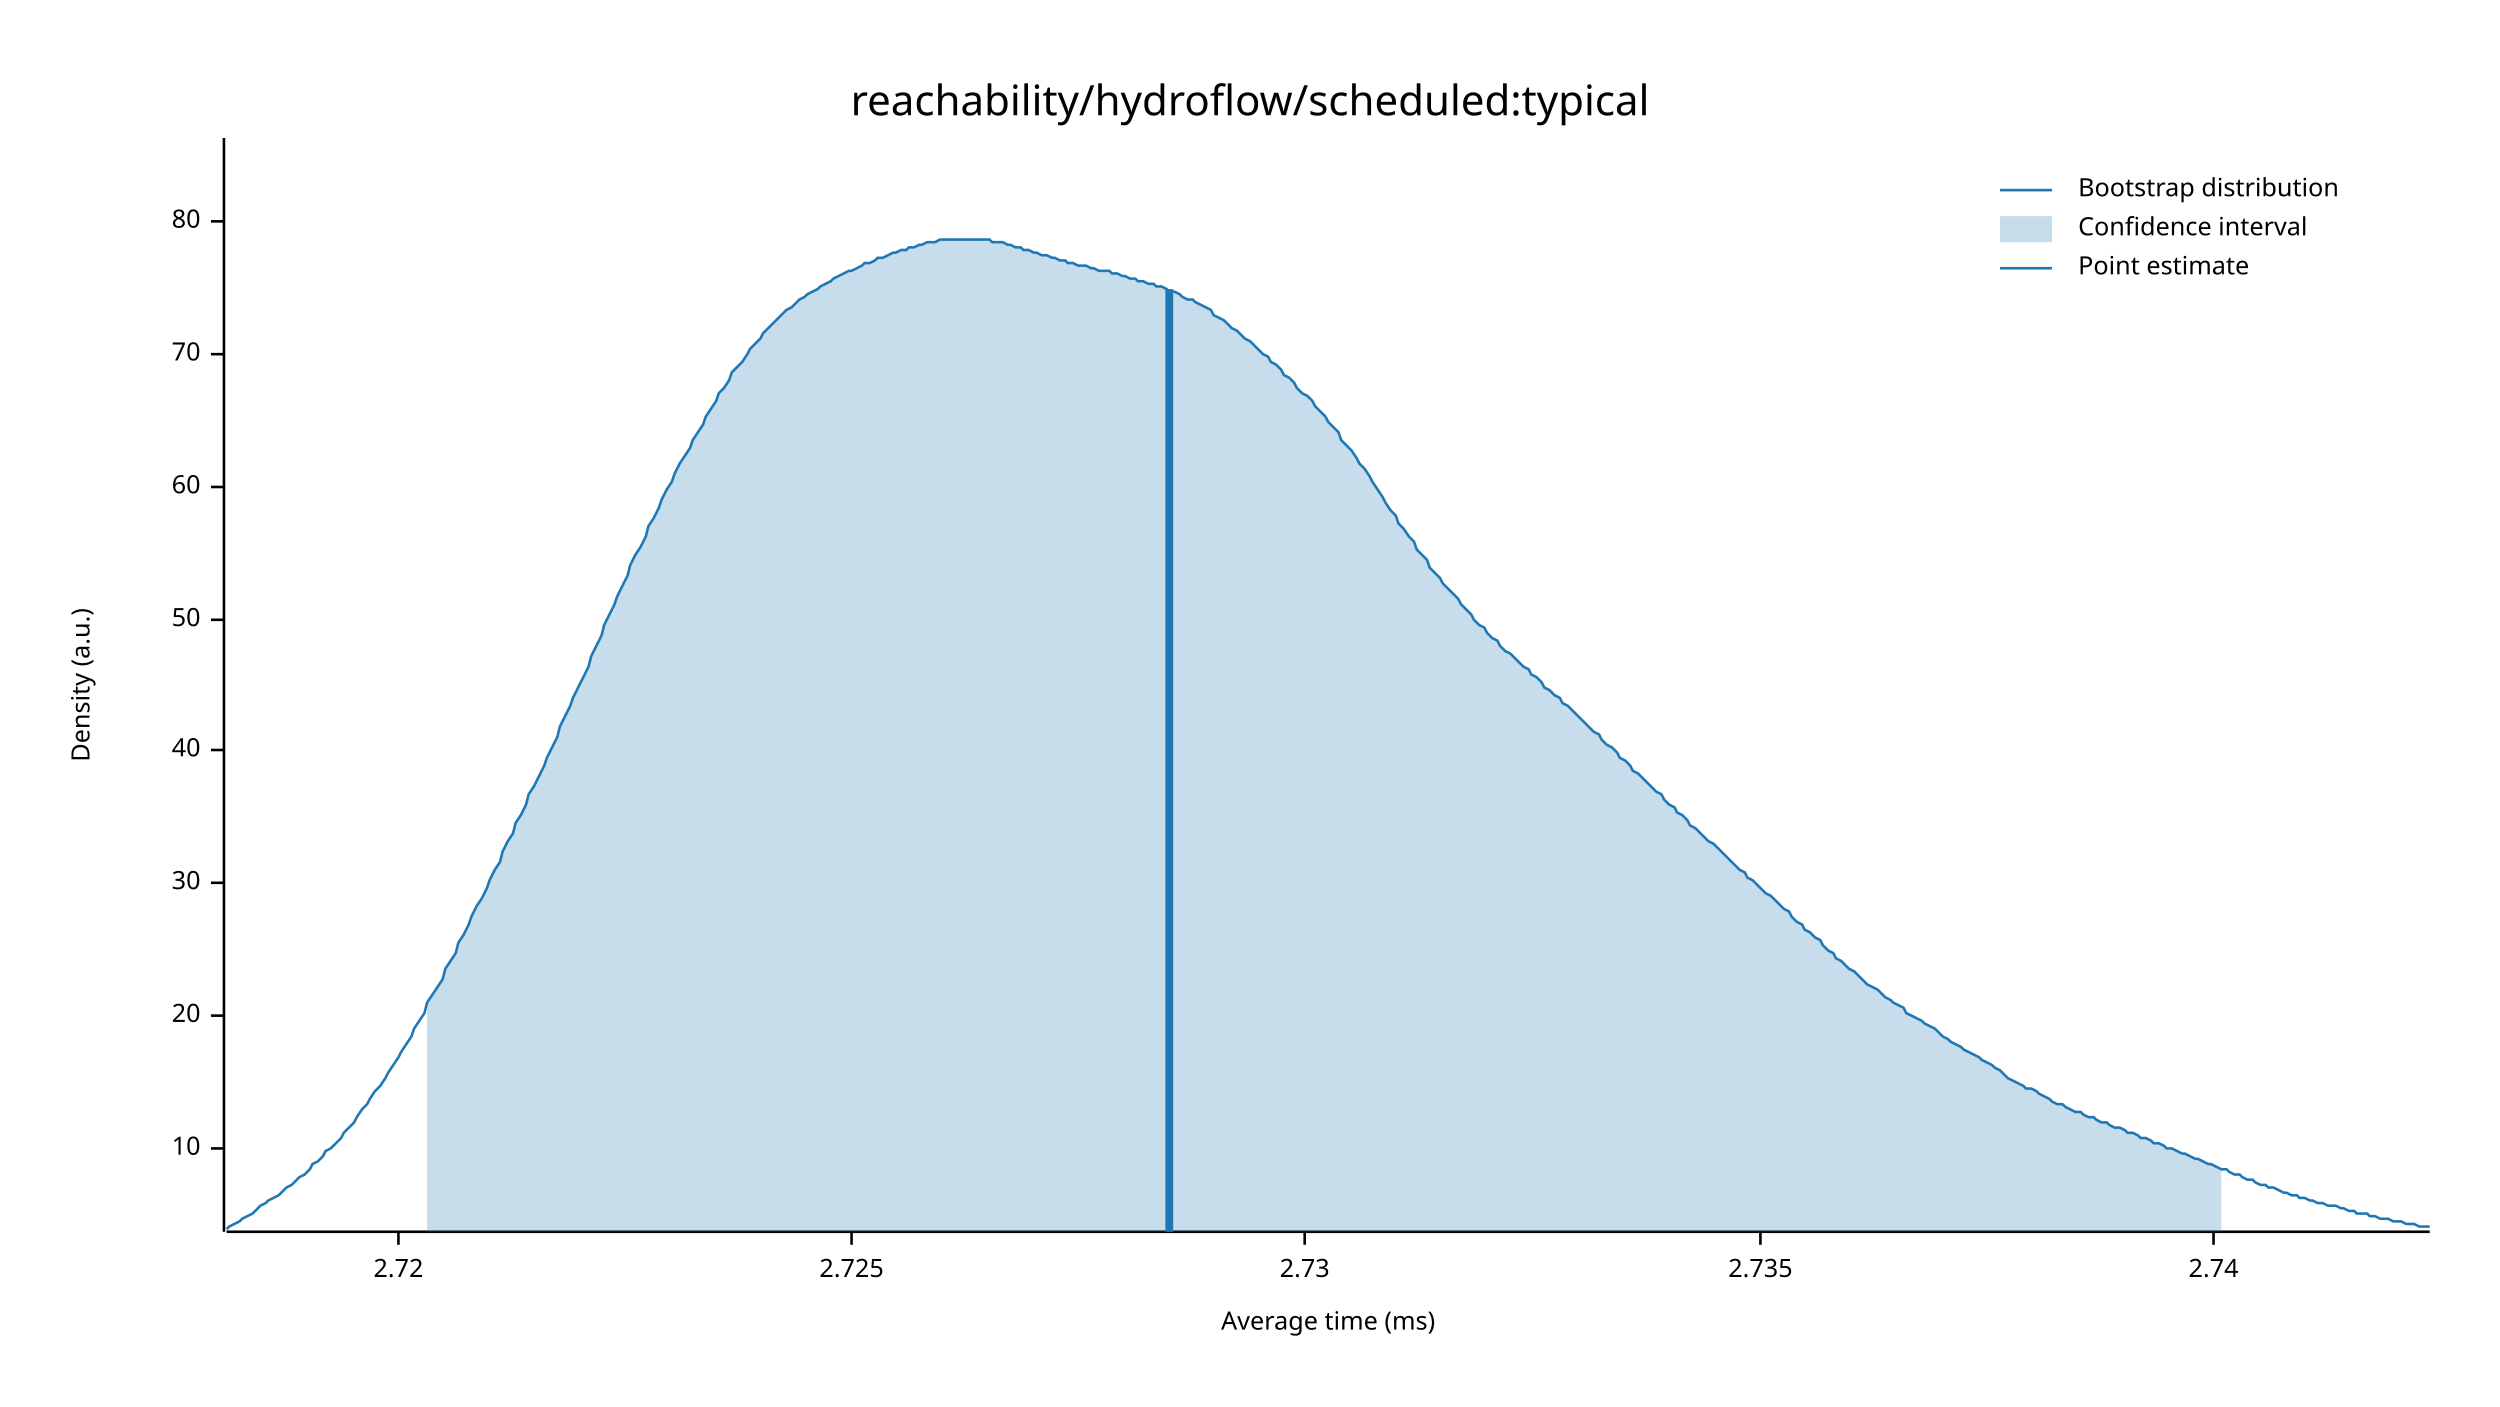
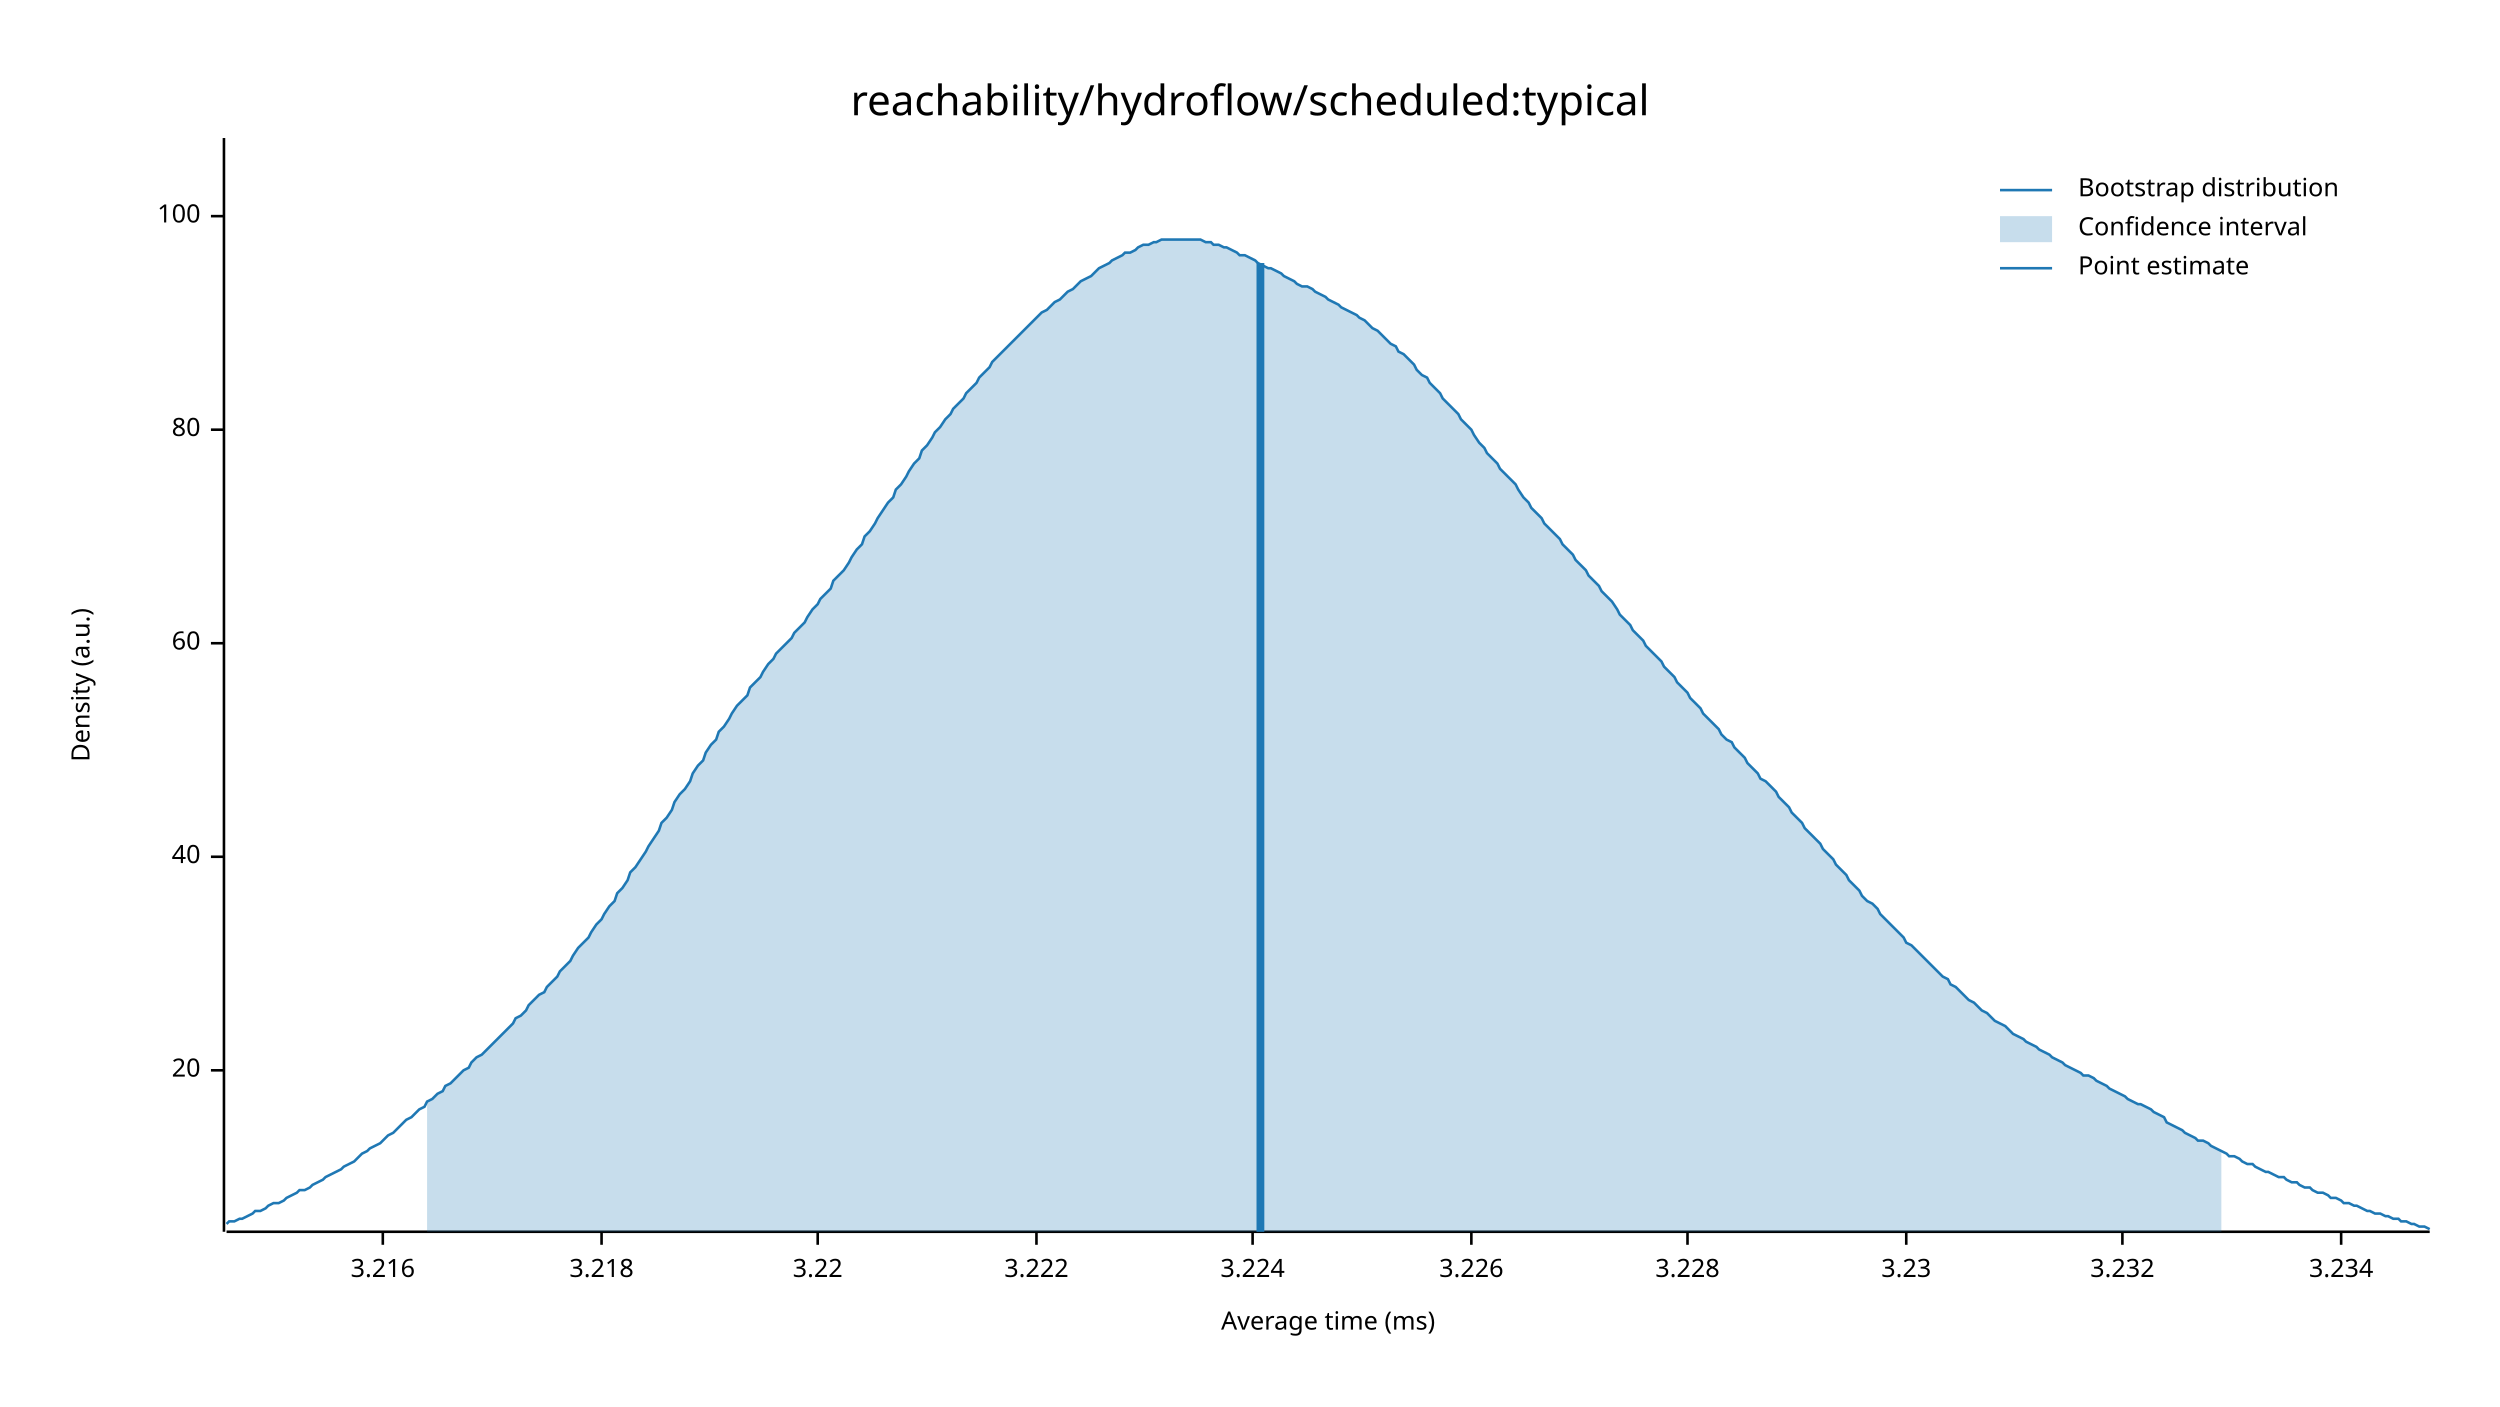
<svg xmlns="http://www.w3.org/2000/svg" width="960" height="540" viewBox="0 0 960 540">
  <text x="480" y="32" dy="0.76em" text-anchor="middle" font-family="sans-serif" font-size="16.129" opacity="1" fill="#000000">
reachability/hydroflow/scheduled:typical
</text>
  <text x="27" y="263" dy="0.76em" text-anchor="middle" font-family="sans-serif" font-size="9.677" opacity="1" fill="#000000" transform="rotate(270, 27, 263)">
Density (a.u.)
</text>
  <text x="510" y="513" dy="-0.5ex" text-anchor="middle" font-family="sans-serif" font-size="9.677" opacity="1" fill="#000000">
Average time (ms)
</text>
  <polyline fill="none" opacity="1" stroke="#000000" stroke-width="1" points="86,53 86,473 " />
-   <text x="77" y="441" dy="0.5ex" text-anchor="end" font-family="sans-serif" font-size="9.677" opacity="1" fill="#000000">
- 10
- </text>
-   <polyline fill="none" opacity="1" stroke="#000000" stroke-width="1" points="81,441 86,441 " />
-   <text x="77" y="390" dy="0.5ex" text-anchor="end" font-family="sans-serif" font-size="9.677" opacity="1" fill="#000000">
+   <text x="77" y="411" dy="0.5ex" text-anchor="end" font-family="sans-serif" font-size="9.677" opacity="1" fill="#000000">
20
</text>
-   <polyline fill="none" opacity="1" stroke="#000000" stroke-width="1" points="81,390 86,390 " />
-   <text x="77" y="339" dy="0.5ex" text-anchor="end" font-family="sans-serif" font-size="9.677" opacity="1" fill="#000000">
- 30
- </text>
-   <polyline fill="none" opacity="1" stroke="#000000" stroke-width="1" points="81,339 86,339 " />
-   <text x="77" y="288" dy="0.5ex" text-anchor="end" font-family="sans-serif" font-size="9.677" opacity="1" fill="#000000">
+   <polyline fill="none" opacity="1" stroke="#000000" stroke-width="1" points="81,411 86,411 " />
+   <text x="77" y="329" dy="0.5ex" text-anchor="end" font-family="sans-serif" font-size="9.677" opacity="1" fill="#000000">
40
</text>
-   <polyline fill="none" opacity="1" stroke="#000000" stroke-width="1" points="81,288 86,288 " />
-   <text x="77" y="238" dy="0.5ex" text-anchor="end" font-family="sans-serif" font-size="9.677" opacity="1" fill="#000000">
- 50
- </text>
-   <polyline fill="none" opacity="1" stroke="#000000" stroke-width="1" points="81,238 86,238 " />
-   <text x="77" y="187" dy="0.5ex" text-anchor="end" font-family="sans-serif" font-size="9.677" opacity="1" fill="#000000">
+   <polyline fill="none" opacity="1" stroke="#000000" stroke-width="1" points="81,329 86,329 " />
+   <text x="77" y="247" dy="0.5ex" text-anchor="end" font-family="sans-serif" font-size="9.677" opacity="1" fill="#000000">
60
</text>
-   <polyline fill="none" opacity="1" stroke="#000000" stroke-width="1" points="81,187 86,187 " />
-   <text x="77" y="136" dy="0.5ex" text-anchor="end" font-family="sans-serif" font-size="9.677" opacity="1" fill="#000000">
- 70
- </text>
-   <polyline fill="none" opacity="1" stroke="#000000" stroke-width="1" points="81,136 86,136 " />
-   <text x="77" y="85" dy="0.5ex" text-anchor="end" font-family="sans-serif" font-size="9.677" opacity="1" fill="#000000">
+   <polyline fill="none" opacity="1" stroke="#000000" stroke-width="1" points="81,247 86,247 " />
+   <text x="77" y="165" dy="0.5ex" text-anchor="end" font-family="sans-serif" font-size="9.677" opacity="1" fill="#000000">
80
</text>
-   <polyline fill="none" opacity="1" stroke="#000000" stroke-width="1" points="81,85 86,85 " />
+   <polyline fill="none" opacity="1" stroke="#000000" stroke-width="1" points="81,165 86,165 " />
+   <text x="77" y="83" dy="0.5ex" text-anchor="end" font-family="sans-serif" font-size="9.677" opacity="1" fill="#000000">
+ 100
+ </text>
+   <polyline fill="none" opacity="1" stroke="#000000" stroke-width="1" points="81,83 86,83 " />
  <polyline fill="none" opacity="1" stroke="#000000" stroke-width="1" points="87,473 933,473 " />
-   <text x="153" y="483" dy="0.76em" text-anchor="middle" font-family="sans-serif" font-size="9.677" opacity="1" fill="#000000">
- 2.72
+   <text x="147" y="483" dy="0.76em" text-anchor="middle" font-family="sans-serif" font-size="9.677" opacity="1" fill="#000000">
+ 3.216
</text>
-   <polyline fill="none" opacity="1" stroke="#000000" stroke-width="1" points="153,473 153,478 " />
-   <text x="327" y="483" dy="0.76em" text-anchor="middle" font-family="sans-serif" font-size="9.677" opacity="1" fill="#000000">
- 2.725
+   <polyline fill="none" opacity="1" stroke="#000000" stroke-width="1" points="147,473 147,478 " />
+   <text x="231" y="483" dy="0.76em" text-anchor="middle" font-family="sans-serif" font-size="9.677" opacity="1" fill="#000000">
+ 3.218
</text>
-   <polyline fill="none" opacity="1" stroke="#000000" stroke-width="1" points="327,473 327,478 " />
-   <text x="501" y="483" dy="0.76em" text-anchor="middle" font-family="sans-serif" font-size="9.677" opacity="1" fill="#000000">
- 2.73
+   <polyline fill="none" opacity="1" stroke="#000000" stroke-width="1" points="231,473 231,478 " />
+   <text x="314" y="483" dy="0.76em" text-anchor="middle" font-family="sans-serif" font-size="9.677" opacity="1" fill="#000000">
+ 3.22
</text>
-   <polyline fill="none" opacity="1" stroke="#000000" stroke-width="1" points="501,473 501,478 " />
-   <text x="676" y="483" dy="0.76em" text-anchor="middle" font-family="sans-serif" font-size="9.677" opacity="1" fill="#000000">
- 2.735
+   <polyline fill="none" opacity="1" stroke="#000000" stroke-width="1" points="314,473 314,478 " />
+   <text x="398" y="483" dy="0.76em" text-anchor="middle" font-family="sans-serif" font-size="9.677" opacity="1" fill="#000000">
+ 3.222
</text>
-   <polyline fill="none" opacity="1" stroke="#000000" stroke-width="1" points="676,473 676,478 " />
-   <text x="850" y="483" dy="0.76em" text-anchor="middle" font-family="sans-serif" font-size="9.677" opacity="1" fill="#000000">
- 2.74
+   <polyline fill="none" opacity="1" stroke="#000000" stroke-width="1" points="398,473 398,478 " />
+   <text x="481" y="483" dy="0.76em" text-anchor="middle" font-family="sans-serif" font-size="9.677" opacity="1" fill="#000000">
+ 3.224
</text>
-   <polyline fill="none" opacity="1" stroke="#000000" stroke-width="1" points="850,473 850,478 " />
-   <polyline fill="none" opacity="1" stroke="#1F78B4" stroke-width="1" points="87,472 88,471 90,470 92,469 93,468 95,467 97,466 98,465 100,463 102,462 103,461 105,460 107,459 109,457 110,456 112,455 114,453 115,452 117,451 119,449 120,447 122,446 124,444 125,442 127,441 129,439 131,437 132,435 134,433 136,431 137,429 139,426 141,424 142,422 144,419 146,417 148,414 149,412 151,409 153,406 154,404 156,401 158,398 159,395 161,392 163,389 164,385 166,382 168,379 170,376 171,372 173,369 175,366 176,362 178,359 180,355 181,352 183,348 185,345 187,341 188,338 190,334 192,331 193,327 195,323 197,320 198,316 200,313 202,309 203,305 205,302 207,298 209,294 210,291 212,287 214,283 215,279 217,275 219,271 220,268 222,264 224,260 226,256 227,252 229,248 231,244 232,240 234,236 236,232 237,229 239,225 241,221 242,217 244,213 246,210 248,206 249,202 251,199 253,195 254,192 256,188 258,185 259,182 261,178 263,175 265,172 266,169 268,166 270,163 271,160 273,157 275,154 276,151 278,149 280,146 281,143 283,141 285,139 287,136 288,134 290,132 292,130 293,128 295,126 297,124 298,123 300,121 302,119 304,118 305,117 307,115 309,114 310,113 312,112 314,111 315,110 317,109 319,108 320,107 322,106 324,105 326,104 327,104 329,103 331,102 332,101 334,101 336,100 337,99 339,99 341,98 343,97 344,97 346,96 348,96 349,95 351,95 353,94 354,94 356,93 358,93 359,93 361,92 363,92 365,92 366,92 368,92 370,92 371,92 373,92 375,92 376,92 378,92 380,92 381,93 383,93 385,93 387,94 388,94 390,95 392,95 393,96 395,96 397,97 398,97 400,98 402,98 404,99 405,99 407,100 409,100 410,101 412,101 414,102 415,102 417,102 419,103 420,103 422,104 424,104 426,104 427,105 429,105 431,106 432,106 434,107 436,107 437,108 439,108 441,109 443,109 444,110 446,110 448,111 449,112 451,112 453,113 454,114 456,115 458,115 459,116 461,117 463,118 465,119 466,121 468,122 470,123 471,124 473,126 475,127 476,128 478,130 480,131 482,133 483,134 485,136 487,137 488,139 490,140 492,142 493,144 495,145 497,147 498,149 500,151 502,152 504,154 505,156 507,158 509,160 510,162 512,164 514,166 515,169 517,171 519,173 521,176 522,178 524,180 526,183 527,185 529,188 531,191 532,193 534,196 536,198 537,201 539,203 541,206 543,208 544,211 546,213 548,215 549,218 551,220 553,222 554,224 556,226 558,228 560,230 561,232 563,234 565,236 566,238 568,240 570,241 571,243 573,245 575,246 576,248 578,250 580,251 582,253 583,254 585,256 587,257 588,259 590,260 592,262 593,264 595,265 597,267 599,268 600,270 602,271 604,273 605,274 607,276 609,278 610,279 612,281 614,282 615,284 617,286 619,287 621,289 622,291 624,292 626,294 627,296 629,297 631,299 632,300 634,302 636,304 638,305 639,307 641,309 643,310 644,312 646,313 648,315 649,317 651,318 653,320 654,321 656,323 658,324 660,326 661,327 663,329 665,331 666,332 668,334 670,335 671,337 673,338 675,340 676,341 678,343 680,344 682,346 683,347 685,349 687,350 688,352 690,354 692,355 693,357 695,358 697,360 699,361 700,363 702,365 704,366 705,368 707,369 709,371 710,372 712,373 714,375 715,376 717,378 719,379 721,380 722,381 724,383 726,384 727,385 729,386 731,387 732,389 734,390 736,391 738,392 739,393 741,394 743,395 744,396 746,398 748,399 749,400 751,401 753,402 754,403 756,404 758,405 760,406 761,407 763,408 765,409 766,410 768,411 770,413 771,414 773,415 775,416 777,417 778,418 780,418 782,419 783,420 785,421 787,422 788,423 790,424 792,424 793,425 795,426 797,427 799,427 800,428 802,429 804,429 805,430 807,431 809,431 810,432 812,433 814,433 816,434 817,435 819,435 821,436 822,437 824,437 826,438 827,439 829,439 831,440 832,441 834,441 836,442 838,443 839,443 841,444 843,445 844,445 846,446 848,447 849,447 851,448 853,449 855,449 856,450 858,451 860,451 861,452 863,453 865,453 866,454 868,455 870,455 871,456 873,456 875,457 877,458 878,458 880,459 882,459 883,460 885,460 887,461 888,461 890,462 892,462 894,463 895,463 897,463 899,464 900,464 902,465 904,465 905,466 907,466 909,466 910,467 912,467 914,468 916,468 917,468 919,469 921,469 922,469 924,470 926,470 927,470 929,471 931,471 933,471 " />
-   <polygon opacity="0.25" fill="#1F78B4" points="164,385 166,382 168,379 170,376 171,372 173,369 175,366 176,362 178,359 180,355 181,352 183,348 185,345 187,341 188,338 190,334 192,331 193,327 195,323 197,320 198,316 200,313 202,309 203,305 205,302 207,298 209,294 210,291 212,287 214,283 215,279 217,275 219,271 220,268 222,264 224,260 226,256 227,252 229,248 231,244 232,240 234,236 236,232 237,229 239,225 241,221 242,217 244,213 246,210 248,206 249,202 251,199 253,195 254,192 256,188 258,185 259,182 261,178 263,175 265,172 266,169 268,166 270,163 271,160 273,157 275,154 276,151 278,149 280,146 281,143 283,141 285,139 287,136 288,134 290,132 292,130 293,128 295,126 297,124 298,123 300,121 302,119 304,118 305,117 307,115 309,114 310,113 312,112 314,111 315,110 317,109 319,108 320,107 322,106 324,105 326,104 327,104 329,103 331,102 332,101 334,101 336,100 337,99 339,99 341,98 343,97 344,97 346,96 348,96 349,95 351,95 353,94 354,94 356,93 358,93 359,93 361,92 363,92 365,92 366,92 368,92 370,92 371,92 373,92 375,92 376,92 378,92 380,92 381,93 383,93 385,93 387,94 388,94 390,95 392,95 393,96 395,96 397,97 398,97 400,98 402,98 404,99 405,99 407,100 409,100 410,101 412,101 414,102 415,102 417,102 419,103 420,103 422,104 424,104 426,104 427,105 429,105 431,106 432,106 434,107 436,107 437,108 439,108 441,109 443,109 444,110 446,110 448,111 449,112 451,112 453,113 454,114 456,115 458,115 459,116 461,117 463,118 465,119 466,121 468,122 470,123 471,124 473,126 475,127 476,128 478,130 480,131 482,133 483,134 485,136 487,137 488,139 490,140 492,142 493,144 495,145 497,147 498,149 500,151 502,152 504,154 505,156 507,158 509,160 510,162 512,164 514,166 515,169 517,171 519,173 521,176 522,178 524,180 526,183 527,185 529,188 531,191 532,193 534,196 536,198 537,201 539,203 541,206 543,208 544,211 546,213 548,215 549,218 551,220 553,222 554,224 556,226 558,228 560,230 561,232 563,234 565,236 566,238 568,240 570,241 571,243 573,245 575,246 576,248 578,250 580,251 582,253 583,254 585,256 587,257 588,259 590,260 592,262 593,264 595,265 597,267 599,268 600,270 602,271 604,273 605,274 607,276 609,278 610,279 612,281 614,282 615,284 617,286 619,287 621,289 622,291 624,292 626,294 627,296 629,297 631,299 632,300 634,302 636,304 638,305 639,307 641,309 643,310 644,312 646,313 648,315 649,317 651,318 653,320 654,321 656,323 658,324 660,326 661,327 663,329 665,331 666,332 668,334 670,335 671,337 673,338 675,340 676,341 678,343 680,344 682,346 683,347 685,349 687,350 688,352 690,354 692,355 693,357 695,358 697,360 699,361 700,363 702,365 704,366 705,368 707,369 709,371 710,372 712,373 714,375 715,376 717,378 719,379 721,380 722,381 724,383 726,384 727,385 729,386 731,387 732,389 734,390 736,391 738,392 739,393 741,394 743,395 744,396 746,398 748,399 749,400 751,401 753,402 754,403 756,404 758,405 760,406 761,407 763,408 765,409 766,410 768,411 770,413 771,414 773,415 775,416 777,417 778,418 780,418 782,419 783,420 785,421 787,422 788,423 790,424 792,424 793,425 795,426 797,427 799,427 800,428 802,429 804,429 805,430 807,431 809,431 810,432 812,433 814,433 816,434 817,435 819,435 821,436 822,437 824,437 826,438 827,439 829,439 831,440 832,441 834,441 836,442 838,443 839,443 841,444 843,445 844,445 846,446 848,447 849,447 851,448 853,449 853,473 164,473 " />
-   <polyline fill="none" opacity="1" stroke="#1F78B4" stroke-width="3" points="449,473 449,111 " />
+   <polyline fill="none" opacity="1" stroke="#000000" stroke-width="1" points="481,473 481,478 " />
+   <text x="565" y="483" dy="0.76em" text-anchor="middle" font-family="sans-serif" font-size="9.677" opacity="1" fill="#000000">
+ 3.226
+ </text>
+   <polyline fill="none" opacity="1" stroke="#000000" stroke-width="1" points="565,473 565,478 " />
+   <text x="648" y="483" dy="0.76em" text-anchor="middle" font-family="sans-serif" font-size="9.677" opacity="1" fill="#000000">
+ 3.228
+ </text>
+   <polyline fill="none" opacity="1" stroke="#000000" stroke-width="1" points="648,473 648,478 " />
+   <text x="732" y="483" dy="0.76em" text-anchor="middle" font-family="sans-serif" font-size="9.677" opacity="1" fill="#000000">
+ 3.23
+ </text>
+   <polyline fill="none" opacity="1" stroke="#000000" stroke-width="1" points="732,473 732,478 " />
+   <text x="815" y="483" dy="0.76em" text-anchor="middle" font-family="sans-serif" font-size="9.677" opacity="1" fill="#000000">
+ 3.232
+ </text>
+   <polyline fill="none" opacity="1" stroke="#000000" stroke-width="1" points="815,473 815,478 " />
+   <text x="899" y="483" dy="0.76em" text-anchor="middle" font-family="sans-serif" font-size="9.677" opacity="1" fill="#000000">
+ 3.234
+ </text>
+   <polyline fill="none" opacity="1" stroke="#000000" stroke-width="1" points="899,473 899,478 " />
+   <polyline fill="none" opacity="1" stroke="#1F78B4" stroke-width="1" points="87,470 88,469 90,469 92,468 93,468 95,467 97,466 98,465 100,465 102,464 103,463 105,462 107,462 109,461 110,460 112,459 114,458 115,457 117,457 119,456 120,455 122,454 124,453 125,452 127,451 129,450 131,449 132,448 134,447 136,446 137,445 139,443 141,442 142,441 144,440 146,439 148,437 149,436 151,435 153,433 154,432 156,430 158,429 159,428 161,426 163,425 164,423 166,422 168,420 170,419 171,417 173,416 175,414 176,413 178,411 180,410 181,408 183,406 185,405 187,403 188,402 190,400 192,398 193,397 195,395 197,393 198,391 200,390 202,388 203,386 205,384 207,382 209,381 210,379 212,377 214,375 215,373 217,371 219,369 220,367 222,364 224,362 226,360 227,358 229,355 231,353 232,351 234,348 236,346 237,343 239,341 241,338 242,335 244,333 246,330 248,327 249,325 251,322 253,319 254,316 256,314 258,311 259,308 261,305 263,303 265,300 266,297 268,294 270,292 271,289 273,286 275,284 276,281 278,279 280,276 281,274 283,271 285,269 287,267 288,264 290,262 292,260 293,258 295,255 297,253 298,251 300,249 302,247 304,245 305,243 307,241 309,239 310,237 312,234 314,232 315,230 317,228 319,226 320,223 322,221 324,219 326,216 327,214 329,211 331,209 332,206 334,204 336,201 337,199 339,196 341,193 343,191 344,188 346,186 348,183 349,181 351,178 353,176 354,173 356,171 358,168 359,166 361,164 363,161 365,159 366,157 368,155 370,153 371,151 373,149 375,147 376,145 378,143 380,141 381,139 383,137 385,135 387,133 388,132 390,130 392,128 393,127 395,125 397,123 398,122 400,120 402,119 404,117 405,116 407,115 409,113 410,112 412,111 414,109 415,108 417,107 419,106 420,105 422,103 424,102 426,101 427,100 429,99 431,98 432,97 434,97 436,96 437,95 439,94 441,94 443,93 444,93 446,92 448,92 449,92 451,92 453,92 454,92 456,92 458,92 459,92 461,92 463,93 465,93 466,94 468,94 470,95 471,95 473,96 475,97 476,98 478,98 480,99 482,100 483,101 485,102 487,103 488,103 490,104 492,105 493,106 495,107 497,108 498,109 500,110 502,110 504,111 505,112 507,113 509,114 510,115 512,116 514,117 515,118 517,119 519,120 521,121 522,122 524,123 526,125 527,126 529,127 531,129 532,130 534,132 536,133 537,135 539,136 541,138 543,140 544,142 546,144 548,145 549,147 551,149 553,151 554,153 556,155 558,157 560,159 561,161 563,163 565,165 566,167 568,170 570,172 571,174 573,176 575,178 576,180 578,182 580,184 582,186 583,188 585,191 587,193 588,195 590,197 592,199 593,201 595,203 597,205 599,207 600,209 602,211 604,213 605,215 607,217 609,219 610,221 612,223 614,225 615,227 617,229 619,231 621,234 622,236 624,238 626,240 627,242 629,244 631,246 632,248 634,250 636,252 638,254 639,256 641,258 643,260 644,262 646,264 648,266 649,268 651,270 653,272 654,274 656,276 658,278 660,280 661,282 663,284 665,285 666,287 668,289 670,291 671,293 673,295 675,297 676,299 678,300 680,302 682,304 683,306 685,308 687,310 688,312 690,314 692,316 693,318 695,320 697,322 699,324 700,326 702,328 704,330 705,332 707,334 709,336 710,338 712,340 714,342 715,344 717,346 719,347 721,349 722,351 724,353 726,355 727,356 729,358 731,360 732,362 734,363 736,365 738,367 739,368 741,370 743,372 744,373 746,375 748,376 749,378 751,379 753,381 754,382 756,384 758,385 760,387 761,388 763,389 765,391 766,392 768,393 770,394 771,395 773,397 775,398 777,399 778,400 780,401 782,402 783,403 785,404 787,405 788,406 790,407 792,408 793,409 795,410 797,411 799,412 800,413 802,413 804,414 805,415 807,416 809,417 810,418 812,419 814,420 816,421 817,422 819,423 821,424 822,424 824,425 826,426 827,427 829,428 831,429 832,431 834,432 836,433 838,434 839,435 841,436 843,437 844,438 846,438 848,439 849,440 851,441 853,442 855,443 856,444 858,444 860,445 861,446 863,447 865,447 866,448 868,449 870,450 871,450 873,451 875,452 877,452 878,453 880,454 882,454 883,455 885,456 887,456 888,457 890,458 892,458 894,459 895,460 897,460 899,461 900,462 902,462 904,463 905,463 907,464 909,465 910,465 912,466 914,466 916,467 917,467 919,468 921,468 922,469 924,469 926,470 927,470 929,471 931,471 933,472 " />
+   <polygon opacity="0.25" fill="#1F78B4" points="164,423 166,422 168,420 170,419 171,417 173,416 175,414 176,413 178,411 180,410 181,408 183,406 185,405 187,403 188,402 190,400 192,398 193,397 195,395 197,393 198,391 200,390 202,388 203,386 205,384 207,382 209,381 210,379 212,377 214,375 215,373 217,371 219,369 220,367 222,364 224,362 226,360 227,358 229,355 231,353 232,351 234,348 236,346 237,343 239,341 241,338 242,335 244,333 246,330 248,327 249,325 251,322 253,319 254,316 256,314 258,311 259,308 261,305 263,303 265,300 266,297 268,294 270,292 271,289 273,286 275,284 276,281 278,279 280,276 281,274 283,271 285,269 287,267 288,264 290,262 292,260 293,258 295,255 297,253 298,251 300,249 302,247 304,245 305,243 307,241 309,239 310,237 312,234 314,232 315,230 317,228 319,226 320,223 322,221 324,219 326,216 327,214 329,211 331,209 332,206 334,204 336,201 337,199 339,196 341,193 343,191 344,188 346,186 348,183 349,181 351,178 353,176 354,173 356,171 358,168 359,166 361,164 363,161 365,159 366,157 368,155 370,153 371,151 373,149 375,147 376,145 378,143 380,141 381,139 383,137 385,135 387,133 388,132 390,130 392,128 393,127 395,125 397,123 398,122 400,120 402,119 404,117 405,116 407,115 409,113 410,112 412,111 414,109 415,108 417,107 419,106 420,105 422,103 424,102 426,101 427,100 429,99 431,98 432,97 434,97 436,96 437,95 439,94 441,94 443,93 444,93 446,92 448,92 449,92 451,92 453,92 454,92 456,92 458,92 459,92 461,92 463,93 465,93 466,94 468,94 470,95 471,95 473,96 475,97 476,98 478,98 480,99 482,100 483,101 485,102 487,103 488,103 490,104 492,105 493,106 495,107 497,108 498,109 500,110 502,110 504,111 505,112 507,113 509,114 510,115 512,116 514,117 515,118 517,119 519,120 521,121 522,122 524,123 526,125 527,126 529,127 531,129 532,130 534,132 536,133 537,135 539,136 541,138 543,140 544,142 546,144 548,145 549,147 551,149 553,151 554,153 556,155 558,157 560,159 561,161 563,163 565,165 566,167 568,170 570,172 571,174 573,176 575,178 576,180 578,182 580,184 582,186 583,188 585,191 587,193 588,195 590,197 592,199 593,201 595,203 597,205 599,207 600,209 602,211 604,213 605,215 607,217 609,219 610,221 612,223 614,225 615,227 617,229 619,231 621,234 622,236 624,238 626,240 627,242 629,244 631,246 632,248 634,250 636,252 638,254 639,256 641,258 643,260 644,262 646,264 648,266 649,268 651,270 653,272 654,274 656,276 658,278 660,280 661,282 663,284 665,285 666,287 668,289 670,291 671,293 673,295 675,297 676,299 678,300 680,302 682,304 683,306 685,308 687,310 688,312 690,314 692,316 693,318 695,320 697,322 699,324 700,326 702,328 704,330 705,332 707,334 709,336 710,338 712,340 714,342 715,344 717,346 719,347 721,349 722,351 724,353 726,355 727,356 729,358 731,360 732,362 734,363 736,365 738,367 739,368 741,370 743,372 744,373 746,375 748,376 749,378 751,379 753,381 754,382 756,384 758,385 760,387 761,388 763,389 765,391 766,392 768,393 770,394 771,395 773,397 775,398 777,399 778,400 780,401 782,402 783,403 785,404 787,405 788,406 790,407 792,408 793,409 795,410 797,411 799,412 800,413 802,413 804,414 805,415 807,416 809,417 810,418 812,419 814,420 816,421 817,422 819,423 821,424 822,424 824,425 826,426 827,427 829,428 831,429 832,431 834,432 836,433 838,434 839,435 841,436 843,437 844,438 846,438 848,439 849,440 851,441 853,442 853,473 164,473 " />
+   <polyline fill="none" opacity="1" stroke="#1F78B4" stroke-width="3" points="484,473 484,101 " />
  <text x="798" y="68" dy="0.76em" text-anchor="start" font-family="sans-serif" font-size="9.677" opacity="1" fill="#000000">
Bootstrap distribution
</text>
  <text x="798" y="83" dy="0.76em" text-anchor="start" font-family="sans-serif" font-size="9.677" opacity="1" fill="#000000">
Confidence interval
</text>
  <text x="798" y="98" dy="0.76em" text-anchor="start" font-family="sans-serif" font-size="9.677" opacity="1" fill="#000000">
Point estimate
</text>
  <polyline fill="none" opacity="1" stroke="#1F78B4" stroke-width="1" points="768,73 788,73 " />
  <rect x="768" y="83" width="20" height="10" opacity="0.25" fill="#1F78B4" stroke="none" />
  <polyline fill="none" opacity="1" stroke="#1F78B4" stroke-width="1" points="768,103 788,103 " />
</svg>
